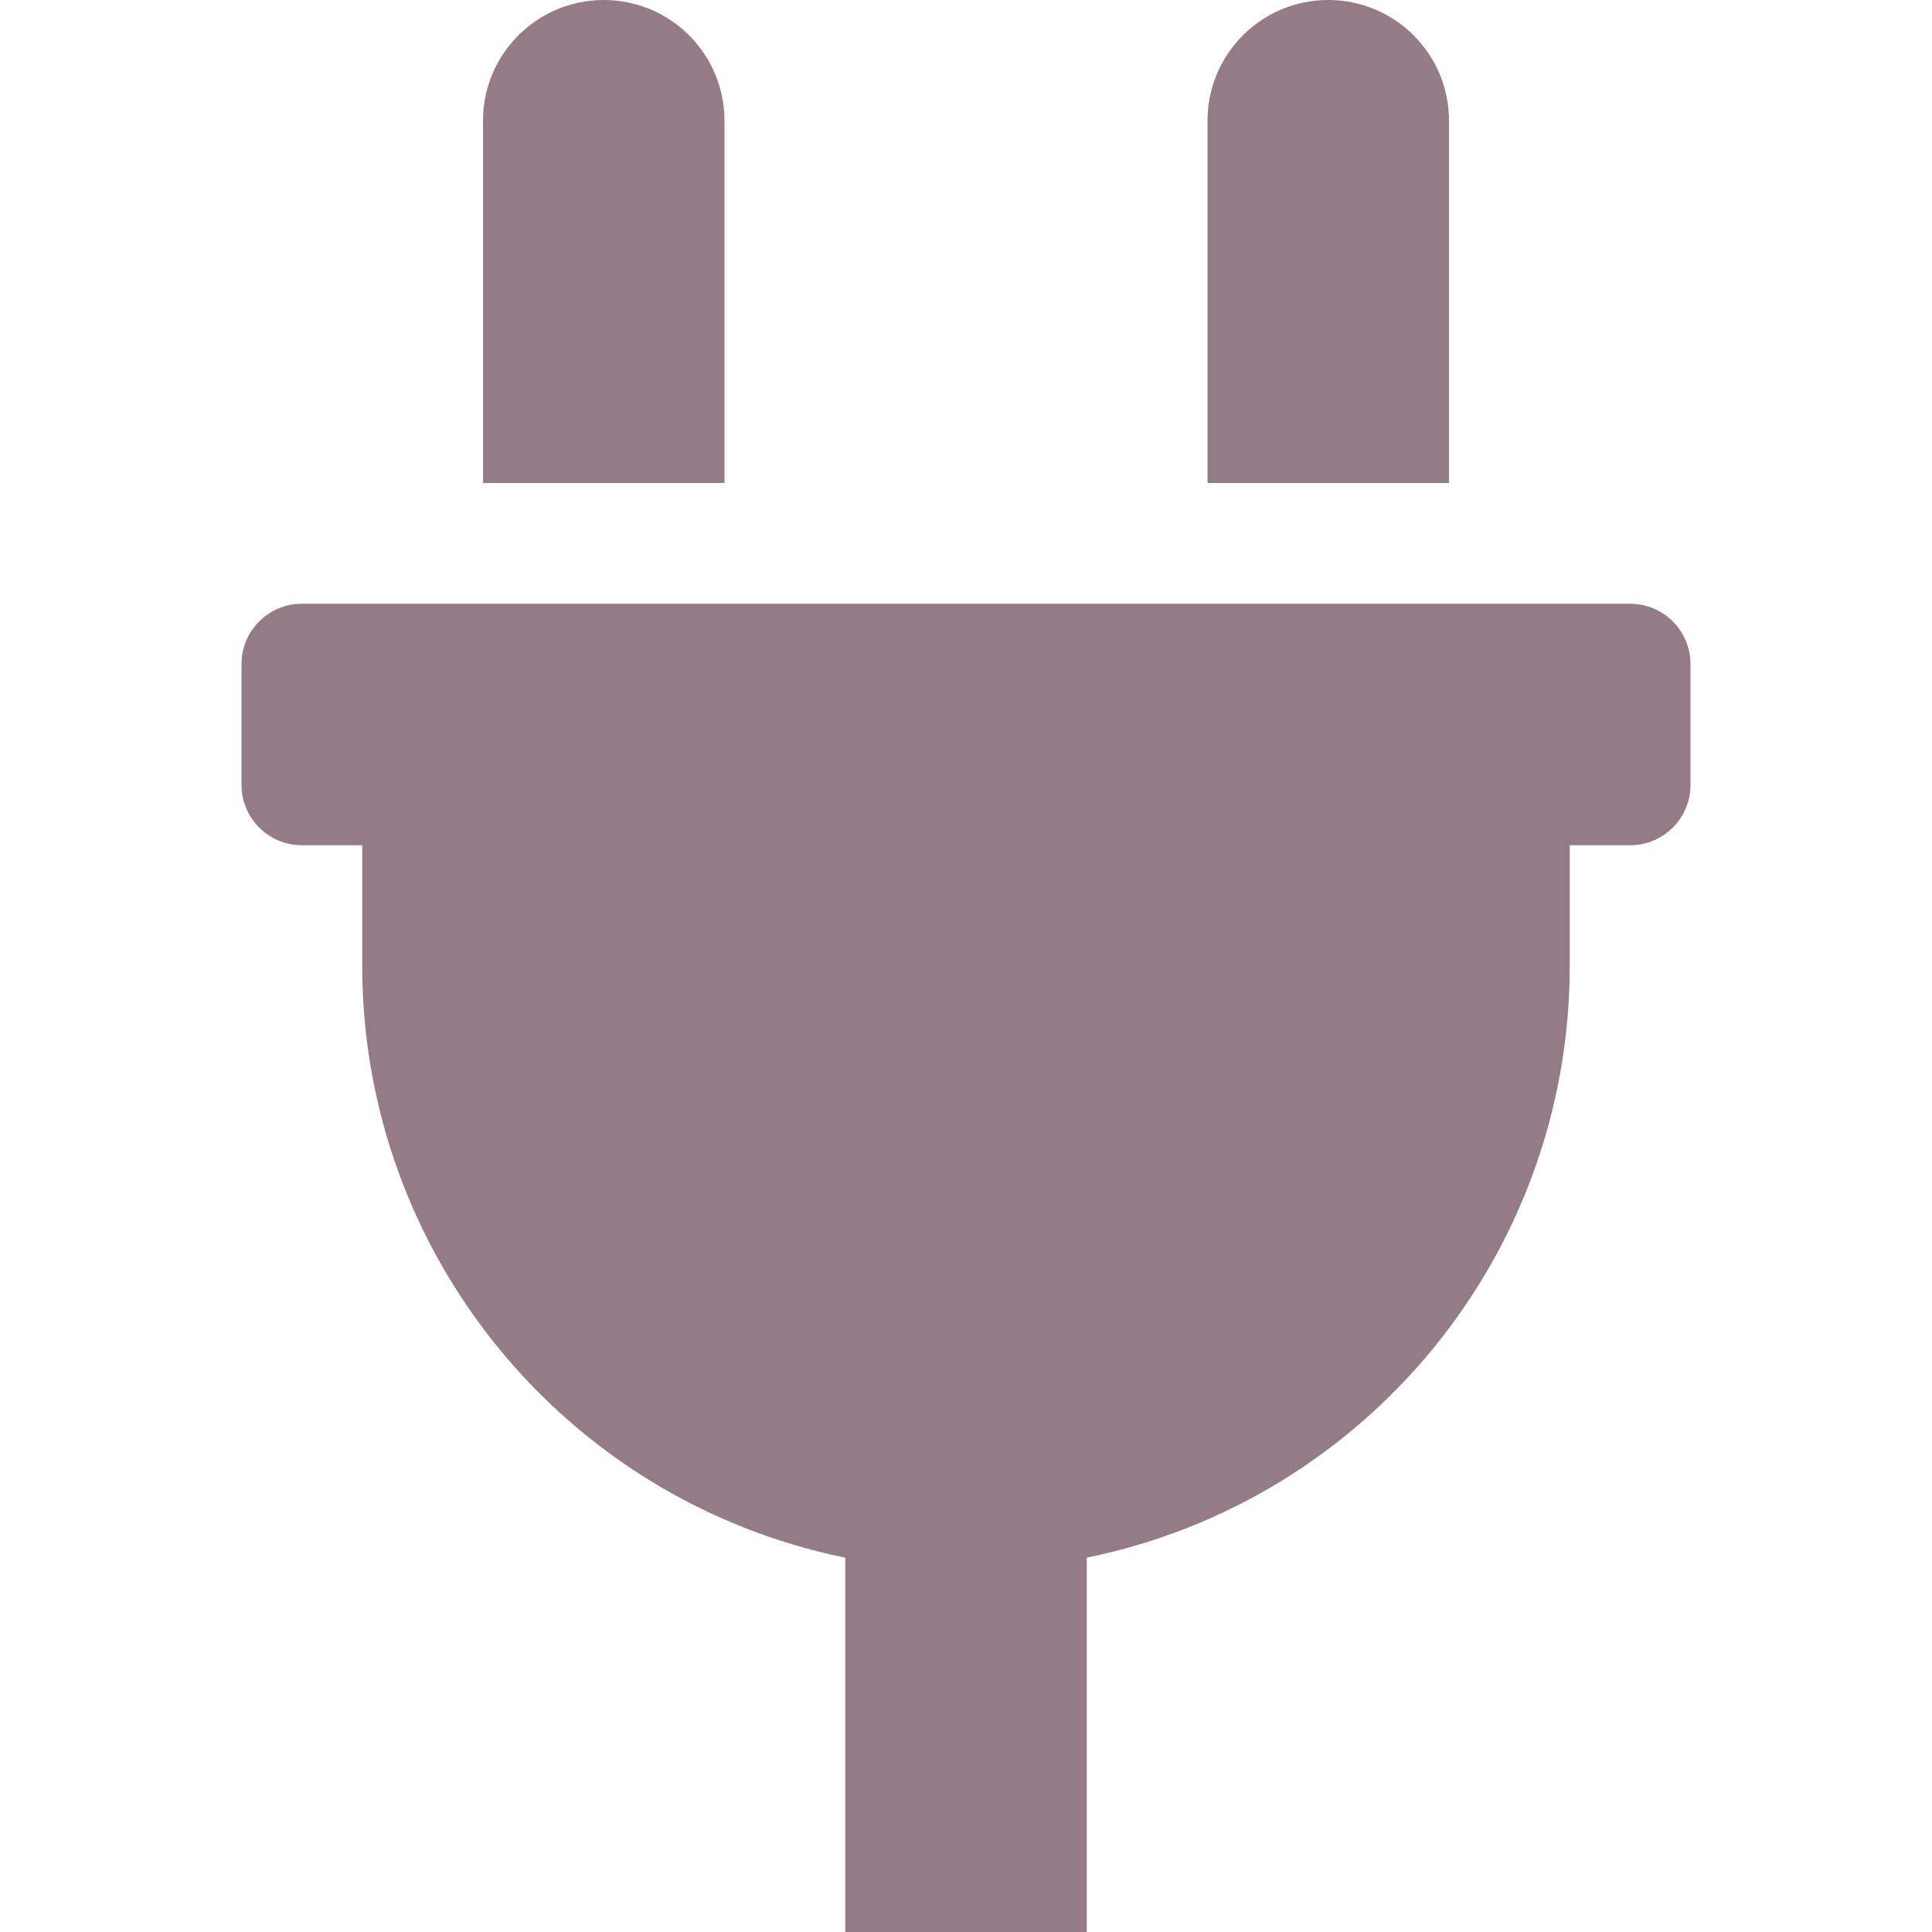
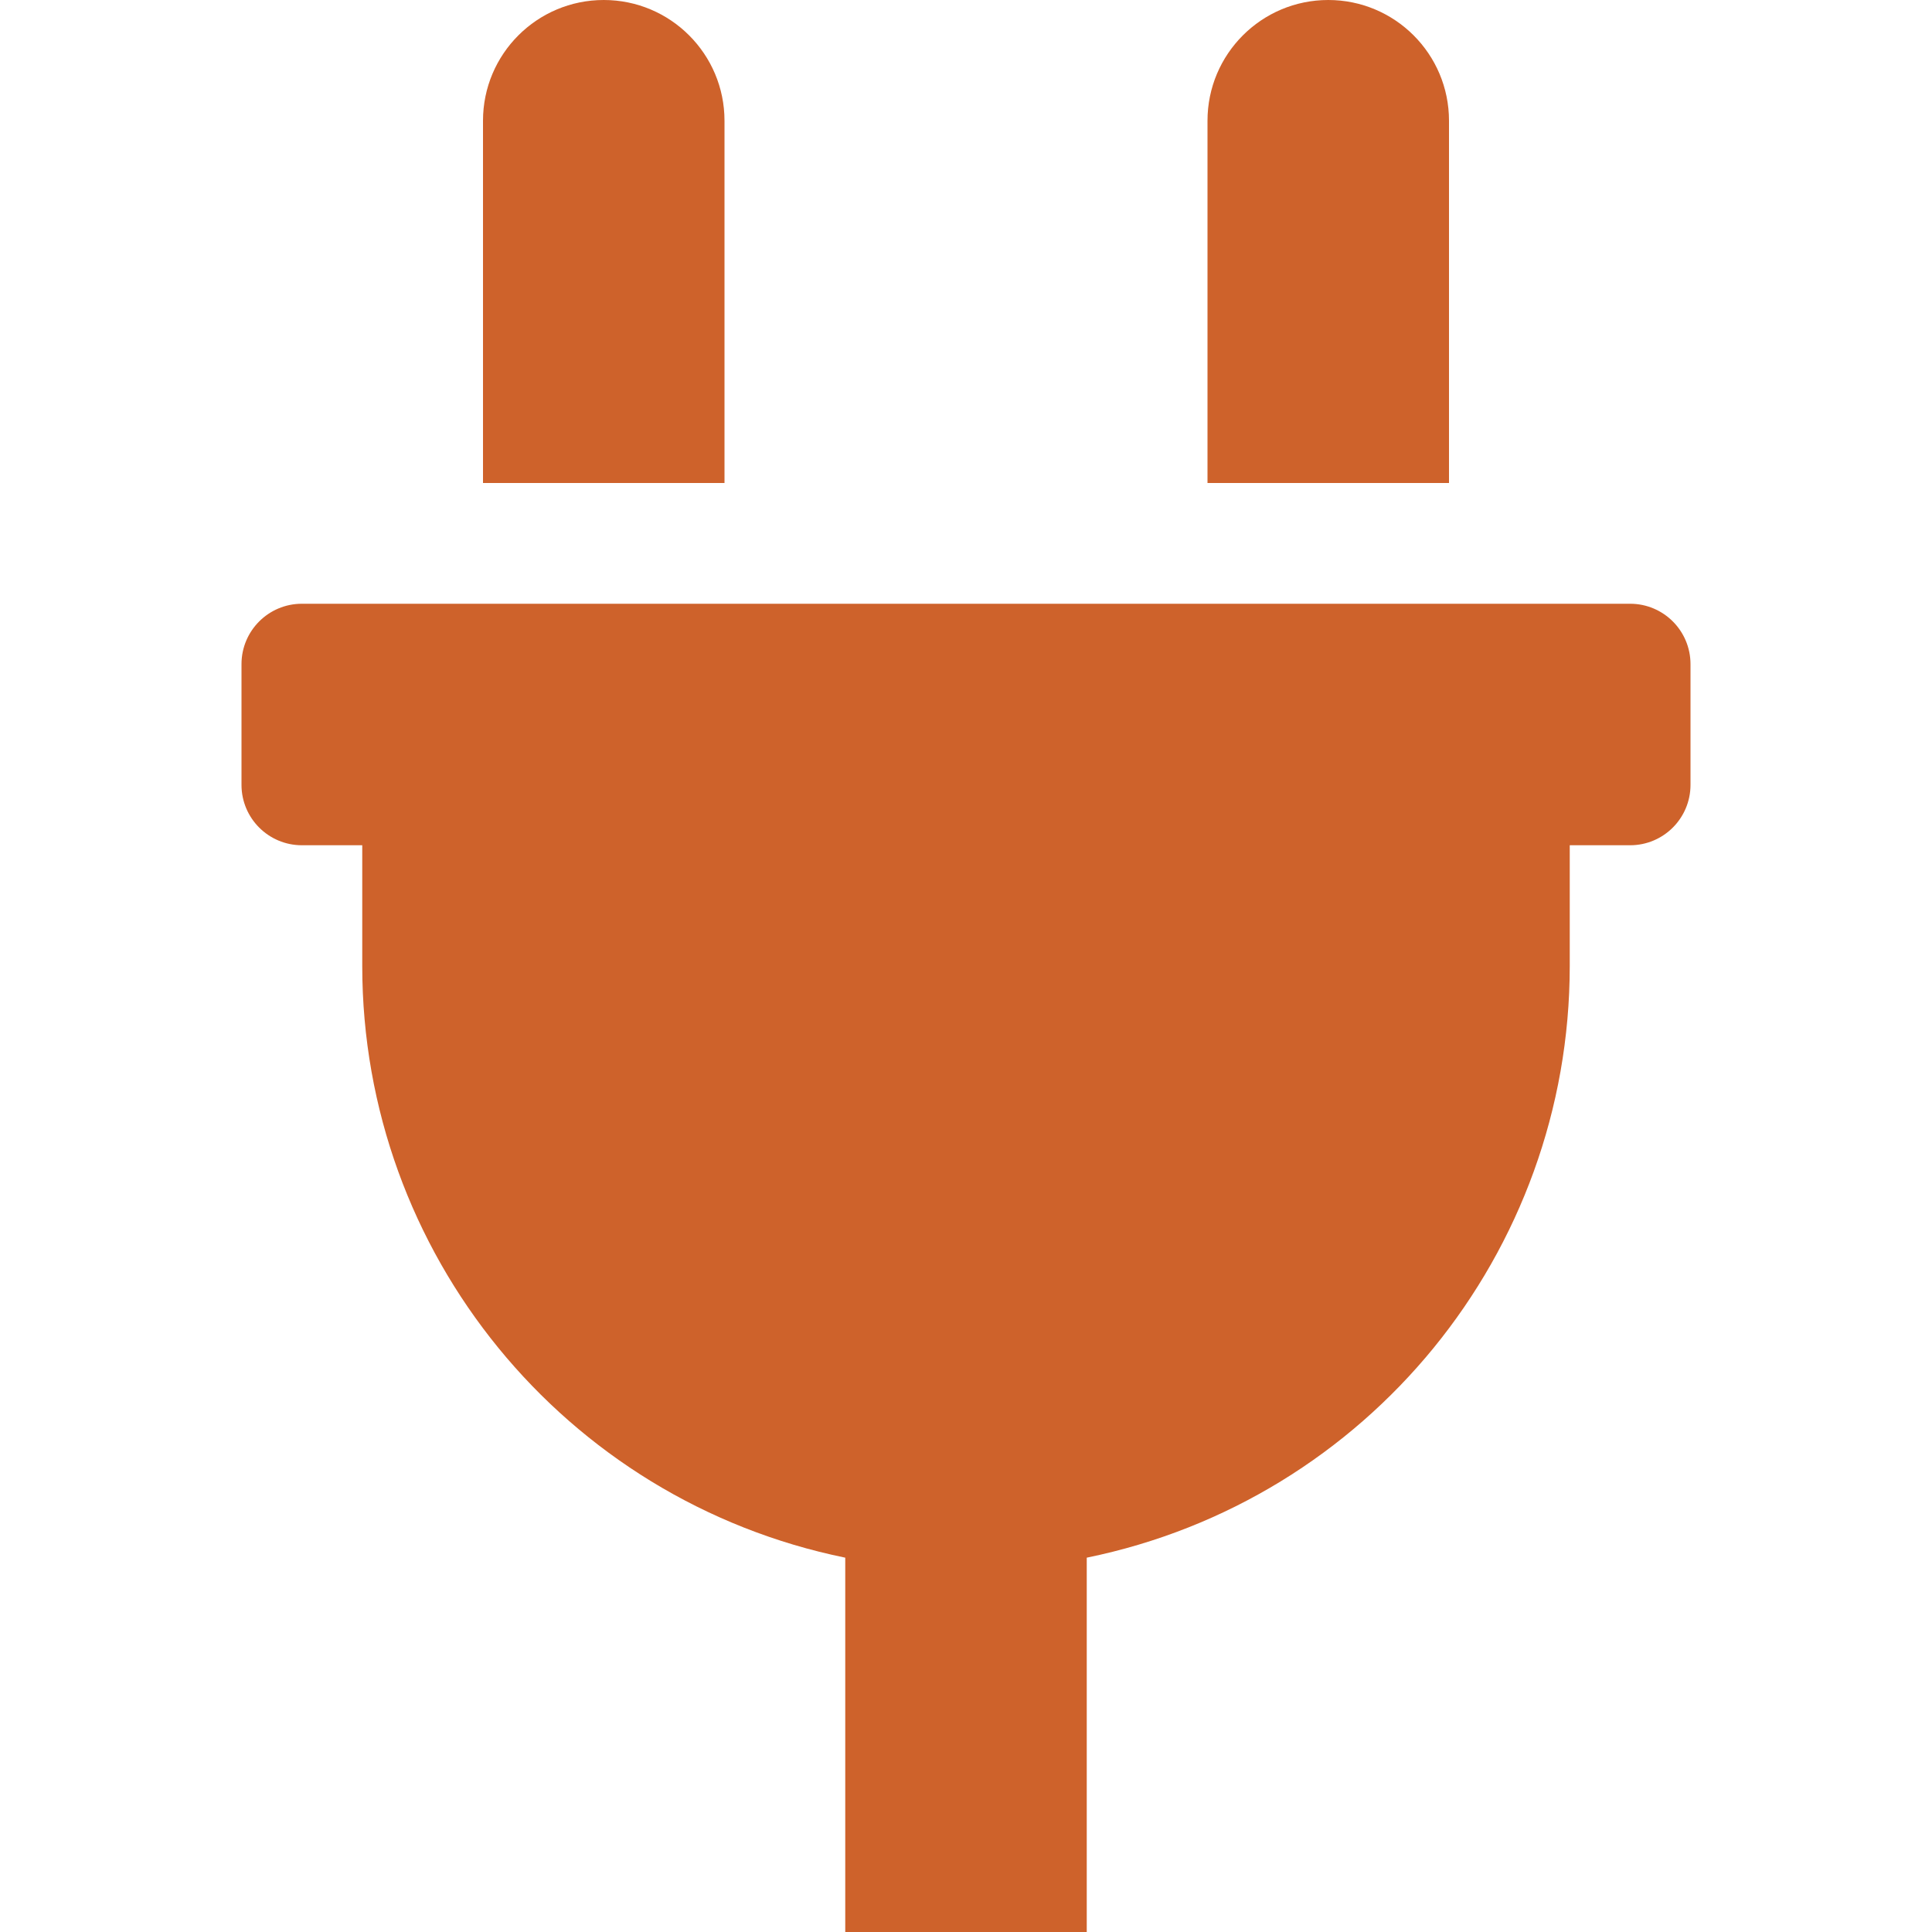
<svg xmlns="http://www.w3.org/2000/svg" width="24px" height="24px" viewBox="-64 0 512 512">
-   <path d="M320,32a32,32,0,0,0-64,0v96h64Zm48,128H16A16,16,0,0,0,0,176v32a16,16,0,0,0,16,16H32v32A160.07,160.07,0,0,0,160,412.8V512h64V412.8A160.07,160.07,0,0,0,352,256V224h16a16,16,0,0,0,16-16V176A16,16,0,0,0,368,160ZM128,32a32,32,0,0,0-64,0v96h64Z" fill="#957B86" />
+   <path d="M320,32a32,32,0,0,0-64,0v96h64Zm48,128H16A16,16,0,0,0,0,176v32a16,16,0,0,0,16,16H32v32A160.07,160.07,0,0,0,160,412.8V512h64V412.8A160.07,160.07,0,0,0,352,256V224h16a16,16,0,0,0,16-16V176A16,16,0,0,0,368,160ZM128,32a32,32,0,0,0-64,0v96h64Z" fill="#CE622B" />
</svg>
